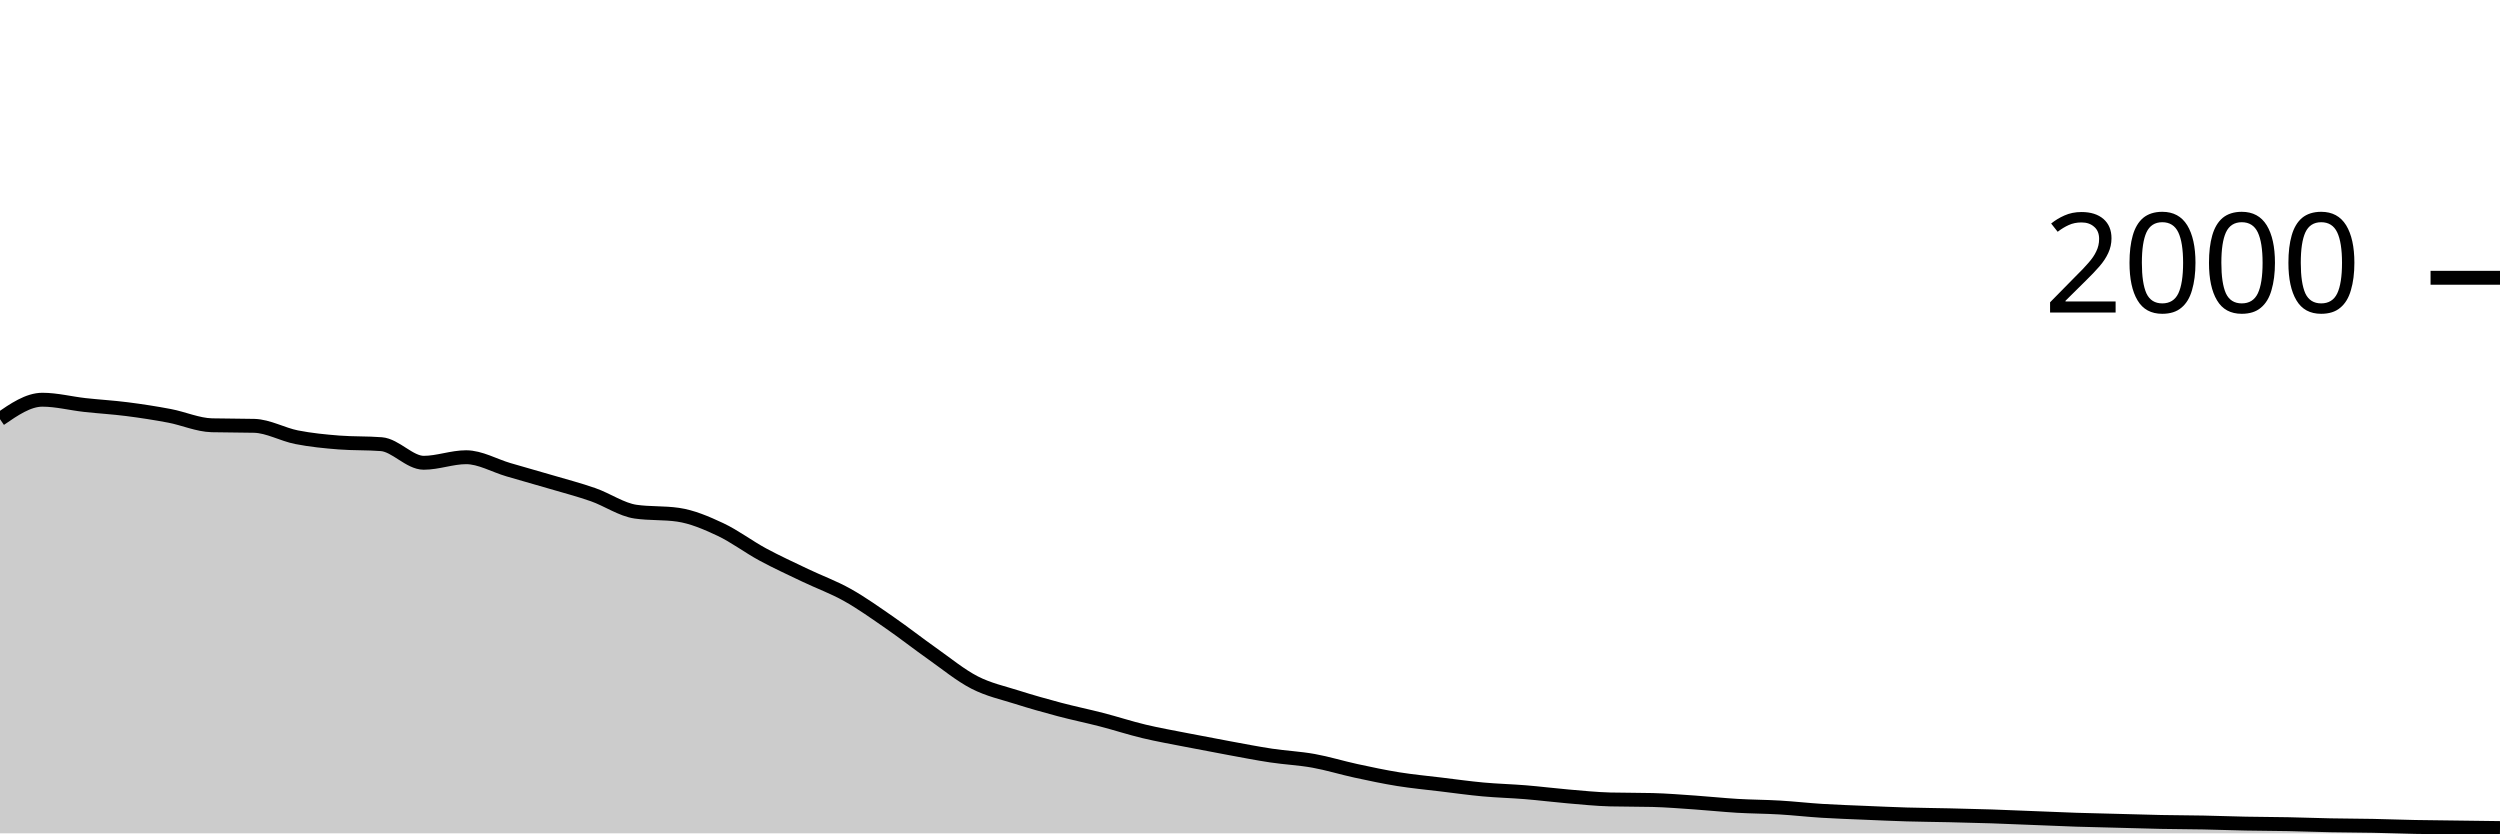
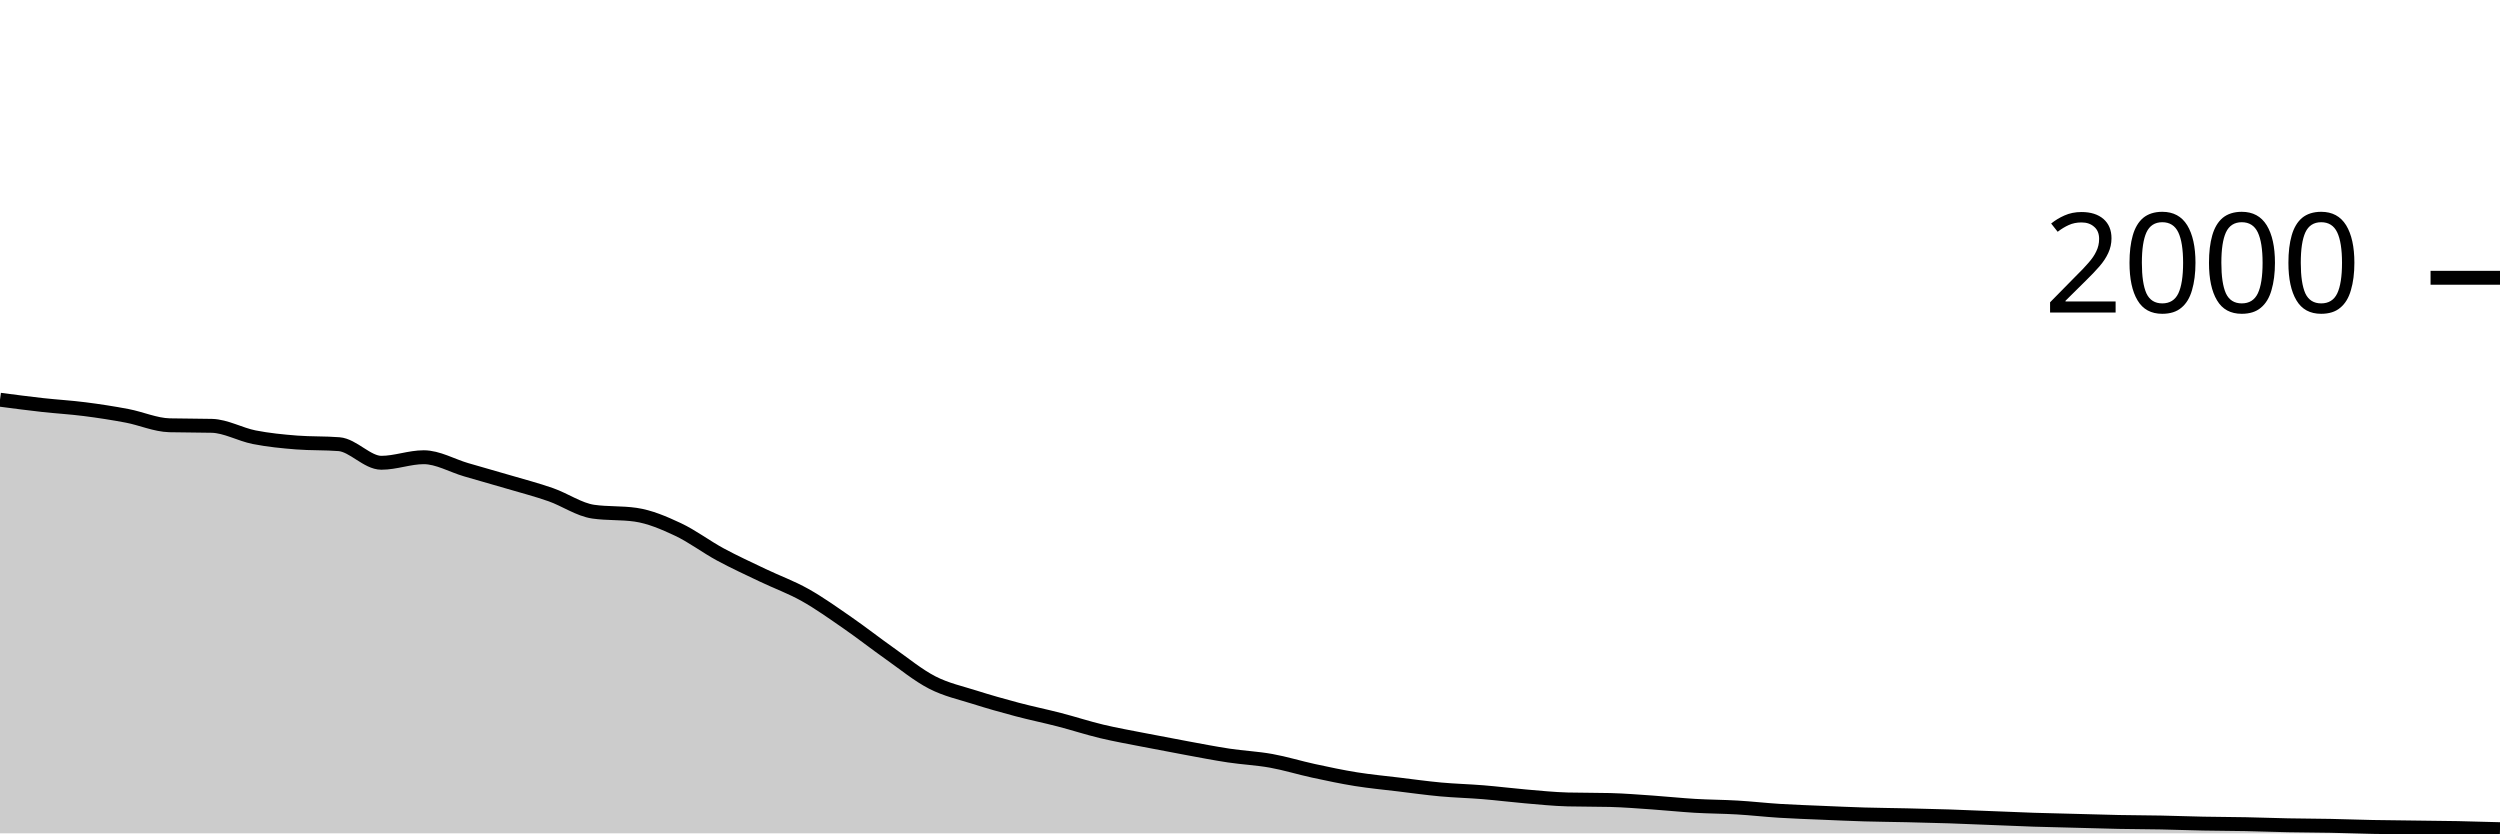
<svg xmlns="http://www.w3.org/2000/svg" viewBox="0 0 180 60">
  <g transform="translate(0,20)">
-     <path class="area" fill="rgba(0, 0, 0, 0.2)" d="M0,10.18C1.017,9.48,2.034,8.78,3.051,8.78C4.068,8.78,5.085,9.047,6.102,9.16C7.119,9.273,8.136,9.33,9.153,9.46C10.169,9.59,11.186,9.747,12.203,9.94C13.22,10.133,14.237,10.593,15.254,10.62C16.271,10.647,17.288,10.633,18.305,10.66C19.322,10.687,20.339,11.28,21.356,11.48C22.373,11.68,23.39,11.78,24.407,11.86C25.424,11.94,26.441,11.9,27.458,11.98C28.475,12.06,29.492,13.32,30.508,13.32C31.525,13.32,32.542,12.92,33.559,12.92C34.576,12.92,35.593,13.523,36.61,13.82C37.627,14.117,38.644,14.4,39.661,14.7C40.678,15,41.695,15.263,42.712,15.62C43.729,15.977,44.746,16.693,45.763,16.84C46.78,16.987,47.797,16.913,48.814,17.06C49.831,17.207,50.847,17.643,51.864,18.12C52.881,18.597,53.898,19.37,54.915,19.92C55.932,20.47,56.949,20.933,57.966,21.42C58.983,21.907,60,22.27,61.017,22.84C62.034,23.41,63.051,24.137,64.068,24.84C65.085,25.543,66.102,26.343,67.119,27.06C68.136,27.777,69.153,28.617,70.169,29.14C71.186,29.663,72.203,29.877,73.22,30.2C74.237,30.523,75.254,30.81,76.271,31.08C77.288,31.35,78.305,31.557,79.322,31.82C80.339,32.083,81.356,32.417,82.373,32.66C83.39,32.903,84.407,33.08,85.424,33.28C86.441,33.48,87.458,33.673,88.475,33.86C89.492,34.047,90.508,34.247,91.525,34.4C92.542,34.553,93.559,34.597,94.576,34.78C95.593,34.963,96.61,35.28,97.627,35.5C98.644,35.72,99.661,35.937,100.678,36.1C101.695,36.263,102.712,36.357,103.729,36.48C104.746,36.603,105.763,36.747,106.78,36.84C107.797,36.933,108.814,36.957,109.831,37.04C110.847,37.123,111.864,37.253,112.881,37.34C113.898,37.427,114.915,37.533,115.932,37.56C116.949,37.587,117.966,37.573,118.983,37.6C120,37.627,121.017,37.71,122.034,37.78C123.051,37.85,124.068,37.96,125.085,38.02C126.102,38.08,127.119,38.08,128.136,38.14C129.153,38.2,130.169,38.317,131.186,38.38C132.203,38.443,133.22,38.477,134.237,38.52C135.254,38.563,136.271,38.61,137.288,38.64C138.305,38.67,139.322,38.677,140.339,38.7C141.356,38.723,142.373,38.747,143.39,38.78C144.407,38.813,145.424,38.86,146.441,38.9C147.458,38.94,148.475,38.987,149.492,39.02C150.508,39.053,151.525,39.073,152.542,39.1C153.559,39.127,154.576,39.16,155.593,39.18C156.61,39.2,157.627,39.2,158.644,39.22C159.661,39.24,160.678,39.28,161.695,39.3C162.712,39.32,163.729,39.32,164.746,39.34C165.763,39.36,166.78,39.4,167.797,39.42C168.814,39.44,169.831,39.44,170.847,39.46C171.864,39.48,172.881,39.52,173.898,39.54C174.915,39.56,175.932,39.567,176.949,39.58C177.966,39.593,178.983,39.607,180,39.62L180,40C178.983,40,177.966,40,176.949,40C175.932,40,174.915,40,173.898,40C172.881,40,171.864,40,170.847,40C169.831,40,168.814,40,167.797,40C166.78,40,165.763,40,164.746,40C163.729,40,162.712,40,161.695,40C160.678,40,159.661,40,158.644,40C157.627,40,156.61,40,155.593,40C154.576,40,153.559,40,152.542,40C151.525,40,150.508,40,149.492,40C148.475,40,147.458,40,146.441,40C145.424,40,144.407,40,143.39,40C142.373,40,141.356,40,140.339,40C139.322,40,138.305,40,137.288,40C136.271,40,135.254,40,134.237,40C133.22,40,132.203,40,131.186,40C130.169,40,129.153,40,128.136,40C127.119,40,126.102,40,125.085,40C124.068,40,123.051,40,122.034,40C121.017,40,120,40,118.983,40C117.966,40,116.949,40,115.932,40C114.915,40,113.898,40,112.881,40C111.864,40,110.847,40,109.831,40C108.814,40,107.797,40,106.78,40C105.763,40,104.746,40,103.729,40C102.712,40,101.695,40,100.678,40C99.661,40,98.644,40,97.627,40C96.61,40,95.593,40,94.576,40C93.559,40,92.542,40,91.525,40C90.508,40,89.492,40,88.475,40C87.458,40,86.441,40,85.424,40C84.407,40,83.39,40,82.373,40C81.356,40,80.339,40,79.322,40C78.305,40,77.288,40,76.271,40C75.254,40,74.237,40,73.22,40C72.203,40,71.186,40,70.169,40C69.153,40,68.136,40,67.119,40C66.102,40,65.085,40,64.068,40C63.051,40,62.034,40,61.017,40C60,40,58.983,40,57.966,40C56.949,40,55.932,40,54.915,40C53.898,40,52.881,40,51.864,40C50.847,40,49.831,40,48.814,40C47.797,40,46.78,40,45.763,40C44.746,40,43.729,40,42.712,40C41.695,40,40.678,40,39.661,40C38.644,40,37.627,40,36.61,40C35.593,40,34.576,40,33.559,40C32.542,40,31.525,40,30.508,40C29.492,40,28.475,40,27.458,40C26.441,40,25.424,40,24.407,40C23.39,40,22.373,40,21.356,40C20.339,40,19.322,40,18.305,40C17.288,40,16.271,40,15.254,40C14.237,40,13.22,40,12.203,40C11.186,40,10.169,40,9.153,40C8.136,40,7.119,40,6.102,40C5.085,40,4.068,40,3.051,40C2.034,40,1.017,40,0,40Z" />
-     <path class="line" stroke="black" fill="none" d="M0,10.18C1.017,9.48,2.034,8.78,3.051,8.78C4.068,8.78,5.085,9.047,6.102,9.16C7.119,9.273,8.136,9.33,9.153,9.46C10.169,9.59,11.186,9.747,12.203,9.94C13.22,10.133,14.237,10.593,15.254,10.62C16.271,10.647,17.288,10.633,18.305,10.66C19.322,10.687,20.339,11.28,21.356,11.48C22.373,11.68,23.39,11.78,24.407,11.86C25.424,11.94,26.441,11.9,27.458,11.98C28.475,12.06,29.492,13.32,30.508,13.32C31.525,13.32,32.542,12.92,33.559,12.92C34.576,12.92,35.593,13.523,36.61,13.82C37.627,14.117,38.644,14.4,39.661,14.7C40.678,15,41.695,15.263,42.712,15.62C43.729,15.977,44.746,16.693,45.763,16.84C46.78,16.987,47.797,16.913,48.814,17.06C49.831,17.207,50.847,17.643,51.864,18.12C52.881,18.597,53.898,19.37,54.915,19.92C55.932,20.47,56.949,20.933,57.966,21.42C58.983,21.907,60,22.27,61.017,22.84C62.034,23.41,63.051,24.137,64.068,24.84C65.085,25.543,66.102,26.343,67.119,27.06C68.136,27.777,69.153,28.617,70.169,29.14C71.186,29.663,72.203,29.877,73.22,30.2C74.237,30.523,75.254,30.81,76.271,31.08C77.288,31.35,78.305,31.557,79.322,31.82C80.339,32.083,81.356,32.417,82.373,32.66C83.39,32.903,84.407,33.08,85.424,33.28C86.441,33.48,87.458,33.673,88.475,33.86C89.492,34.047,90.508,34.247,91.525,34.4C92.542,34.553,93.559,34.597,94.576,34.78C95.593,34.963,96.61,35.28,97.627,35.5C98.644,35.72,99.661,35.937,100.678,36.1C101.695,36.263,102.712,36.357,103.729,36.48C104.746,36.603,105.763,36.747,106.78,36.84C107.797,36.933,108.814,36.957,109.831,37.04C110.847,37.123,111.864,37.253,112.881,37.34C113.898,37.427,114.915,37.533,115.932,37.56C116.949,37.587,117.966,37.573,118.983,37.6C120,37.627,121.017,37.71,122.034,37.78C123.051,37.85,124.068,37.96,125.085,38.02C126.102,38.08,127.119,38.08,128.136,38.14C129.153,38.2,130.169,38.317,131.186,38.38C132.203,38.443,133.22,38.477,134.237,38.52C135.254,38.563,136.271,38.61,137.288,38.64C138.305,38.67,139.322,38.677,140.339,38.7C141.356,38.723,142.373,38.747,143.39,38.78C144.407,38.813,145.424,38.86,146.441,38.9C147.458,38.94,148.475,38.987,149.492,39.02C150.508,39.053,151.525,39.073,152.542,39.1C153.559,39.127,154.576,39.16,155.593,39.18C156.61,39.2,157.627,39.2,158.644,39.22C159.661,39.24,160.678,39.28,161.695,39.3C162.712,39.32,163.729,39.32,164.746,39.34C165.763,39.36,166.78,39.4,167.797,39.42C168.814,39.44,169.831,39.44,170.847,39.46C171.864,39.48,172.881,39.52,173.898,39.54C174.915,39.56,175.932,39.567,176.949,39.58C177.966,39.593,178.983,39.607,180,39.62" />
+     <path class="area" fill="rgba(0, 0, 0, 0.2)" d="M0,8.78C1.017,8.913,2.034,9.047,3.051,9.16C4.068,9.273,5.085,9.33,6.102,9.46C7.119,9.59,8.136,9.747,9.153,9.94C10.169,10.133,11.186,10.593,12.203,10.62C13.22,10.647,14.237,10.633,15.254,10.66C16.271,10.687,17.288,11.28,18.305,11.48C19.322,11.68,20.339,11.78,21.356,11.86C22.373,11.94,23.39,11.9,24.407,11.98C25.424,12.06,26.441,13.32,27.458,13.32C28.475,13.32,29.492,12.92,30.508,12.92C31.525,12.92,32.542,13.523,33.559,13.82C34.576,14.117,35.593,14.4,36.61,14.7C37.627,15,38.644,15.263,39.661,15.62C40.678,15.977,41.695,16.693,42.712,16.84C43.729,16.987,44.746,16.913,45.763,17.06C46.78,17.207,47.797,17.643,48.814,18.12C49.831,18.597,50.847,19.37,51.864,19.92C52.881,20.47,53.898,20.933,54.915,21.42C55.932,21.907,56.949,22.27,57.966,22.84C58.983,23.41,60,24.137,61.017,24.84C62.034,25.543,63.051,26.343,64.068,27.06C65.085,27.777,66.102,28.617,67.119,29.14C68.136,29.663,69.153,29.877,70.169,30.2C71.186,30.523,72.203,30.81,73.22,31.08C74.237,31.35,75.254,31.557,76.271,31.82C77.288,32.083,78.305,32.417,79.322,32.66C80.339,32.903,81.356,33.08,82.373,33.28C83.39,33.48,84.407,33.673,85.424,33.86C86.441,34.047,87.458,34.247,88.475,34.4C89.492,34.553,90.508,34.597,91.525,34.78C92.542,34.963,93.559,35.28,94.576,35.5C95.593,35.72,96.61,35.937,97.627,36.1C98.644,36.263,99.661,36.357,100.678,36.48C101.695,36.603,102.712,36.747,103.729,36.84C104.746,36.933,105.763,36.957,106.78,37.04C107.797,37.123,108.814,37.253,109.831,37.34C110.847,37.427,111.864,37.533,112.881,37.56C113.898,37.587,114.915,37.573,115.932,37.6C116.949,37.627,117.966,37.71,118.983,37.78C120,37.85,121.017,37.96,122.034,38.02C123.051,38.08,124.068,38.08,125.085,38.14C126.102,38.2,127.119,38.317,128.136,38.38C129.153,38.443,130.169,38.477,131.186,38.52C132.203,38.563,133.22,38.61,134.237,38.64C135.254,38.67,136.271,38.677,137.288,38.7C138.305,38.723,139.322,38.747,140.339,38.78C141.356,38.813,142.373,38.86,143.39,38.9C144.407,38.94,145.424,38.987,146.441,39.02C147.458,39.053,148.475,39.073,149.492,39.1C150.508,39.127,151.525,39.16,152.542,39.18C153.559,39.2,154.576,39.2,155.593,39.22C156.61,39.24,157.627,39.28,158.644,39.3C159.661,39.32,160.678,39.32,161.695,39.34C162.712,39.36,163.729,39.4,164.746,39.42C165.763,39.44,166.78,39.44,167.797,39.46C168.814,39.48,169.831,39.52,170.847,39.54C171.864,39.56,172.881,39.567,173.898,39.58C174.915,39.593,175.932,39.6,176.949,39.62C177.966,39.64,178.983,39.67,180,39.7L180,40C178.983,40,177.966,40,176.949,40C175.932,40,174.915,40,173.898,40C172.881,40,171.864,40,170.847,40C169.831,40,168.814,40,167.797,40C166.78,40,165.763,40,164.746,40C163.729,40,162.712,40,161.695,40C160.678,40,159.661,40,158.644,40C157.627,40,156.61,40,155.593,40C154.576,40,153.559,40,152.542,40C151.525,40,150.508,40,149.492,40C148.475,40,147.458,40,146.441,40C145.424,40,144.407,40,143.39,40C142.373,40,141.356,40,140.339,40C139.322,40,138.305,40,137.288,40C136.271,40,135.254,40,134.237,40C133.22,40,132.203,40,131.186,40C130.169,40,129.153,40,128.136,40C127.119,40,126.102,40,125.085,40C124.068,40,123.051,40,122.034,40C121.017,40,120,40,118.983,40C117.966,40,116.949,40,115.932,40C114.915,40,113.898,40,112.881,40C111.864,40,110.847,40,109.831,40C108.814,40,107.797,40,106.78,40C105.763,40,104.746,40,103.729,40C102.712,40,101.695,40,100.678,40C99.661,40,98.644,40,97.627,40C96.61,40,95.593,40,94.576,40C93.559,40,92.542,40,91.525,40C90.508,40,89.492,40,88.475,40C87.458,40,86.441,40,85.424,40C84.407,40,83.39,40,82.373,40C81.356,40,80.339,40,79.322,40C78.305,40,77.288,40,76.271,40C75.254,40,74.237,40,73.22,40C72.203,40,71.186,40,70.169,40C69.153,40,68.136,40,67.119,40C66.102,40,65.085,40,64.068,40C63.051,40,62.034,40,61.017,40C60,40,58.983,40,57.966,40C56.949,40,55.932,40,54.915,40C53.898,40,52.881,40,51.864,40C50.847,40,49.831,40,48.814,40C47.797,40,46.78,40,45.763,40C44.746,40,43.729,40,42.712,40C41.695,40,40.678,40,39.661,40C38.644,40,37.627,40,36.61,40C35.593,40,34.576,40,33.559,40C32.542,40,31.525,40,30.508,40C29.492,40,28.475,40,27.458,40C26.441,40,25.424,40,24.407,40C23.39,40,22.373,40,21.356,40C20.339,40,19.322,40,18.305,40C17.288,40,16.271,40,15.254,40C14.237,40,13.22,40,12.203,40C11.186,40,10.169,40,9.153,40C8.136,40,7.119,40,6.102,40C5.085,40,4.068,40,3.051,40C2.034,40,1.017,40,0,40Z" />
+     <path class="line" stroke="black" fill="none" d="M0,8.78C1.017,8.913,2.034,9.047,3.051,9.16C4.068,9.273,5.085,9.33,6.102,9.46C7.119,9.59,8.136,9.747,9.153,9.94C10.169,10.133,11.186,10.593,12.203,10.62C13.22,10.647,14.237,10.633,15.254,10.66C16.271,10.687,17.288,11.28,18.305,11.48C19.322,11.68,20.339,11.78,21.356,11.86C22.373,11.94,23.39,11.9,24.407,11.98C25.424,12.06,26.441,13.32,27.458,13.32C28.475,13.32,29.492,12.92,30.508,12.92C31.525,12.92,32.542,13.523,33.559,13.82C34.576,14.117,35.593,14.4,36.61,14.7C37.627,15,38.644,15.263,39.661,15.62C40.678,15.977,41.695,16.693,42.712,16.84C43.729,16.987,44.746,16.913,45.763,17.06C46.78,17.207,47.797,17.643,48.814,18.12C49.831,18.597,50.847,19.37,51.864,19.92C52.881,20.47,53.898,20.933,54.915,21.42C55.932,21.907,56.949,22.27,57.966,22.84C58.983,23.41,60,24.137,61.017,24.84C62.034,25.543,63.051,26.343,64.068,27.06C65.085,27.777,66.102,28.617,67.119,29.14C68.136,29.663,69.153,29.877,70.169,30.2C71.186,30.523,72.203,30.81,73.22,31.08C74.237,31.35,75.254,31.557,76.271,31.82C77.288,32.083,78.305,32.417,79.322,32.66C80.339,32.903,81.356,33.08,82.373,33.28C83.39,33.48,84.407,33.673,85.424,33.86C86.441,34.047,87.458,34.247,88.475,34.4C89.492,34.553,90.508,34.597,91.525,34.78C92.542,34.963,93.559,35.28,94.576,35.5C95.593,35.72,96.61,35.937,97.627,36.1C98.644,36.263,99.661,36.357,100.678,36.48C101.695,36.603,102.712,36.747,103.729,36.84C104.746,36.933,105.763,36.957,106.78,37.04C107.797,37.123,108.814,37.253,109.831,37.34C110.847,37.427,111.864,37.533,112.881,37.56C113.898,37.587,114.915,37.573,115.932,37.6C116.949,37.627,117.966,37.71,118.983,37.78C120,37.85,121.017,37.96,122.034,38.02C123.051,38.08,124.068,38.08,125.085,38.14C126.102,38.2,127.119,38.317,128.136,38.38C129.153,38.443,130.169,38.477,131.186,38.52C132.203,38.563,133.22,38.61,134.237,38.64C135.254,38.67,136.271,38.677,137.288,38.7C138.305,38.723,139.322,38.747,140.339,38.78C141.356,38.813,142.373,38.86,143.39,38.9C144.407,38.94,145.424,38.987,146.441,39.02C147.458,39.053,148.475,39.073,149.492,39.1C150.508,39.127,151.525,39.16,152.542,39.18C153.559,39.2,154.576,39.2,155.593,39.22C156.61,39.24,157.627,39.28,158.644,39.3C159.661,39.32,160.678,39.32,161.695,39.34C162.712,39.36,163.729,39.4,164.746,39.42C165.763,39.44,166.78,39.44,167.797,39.46C168.814,39.48,169.831,39.52,170.847,39.54C171.864,39.56,172.881,39.567,173.898,39.58C174.915,39.593,175.932,39.6,176.949,39.62C177.966,39.64,178.983,39.67,180,39.7" />
    <path class="axis-ceiling" stroke-width="1" stroke="black" fill="none" d="M175,0L180,0" />
    <text class="axis-ceiling-label" font-family="sans-serif" text-anchor="end" font-size="10px" x="170" y="2.5">2000</text>
  </g>
</svg>
